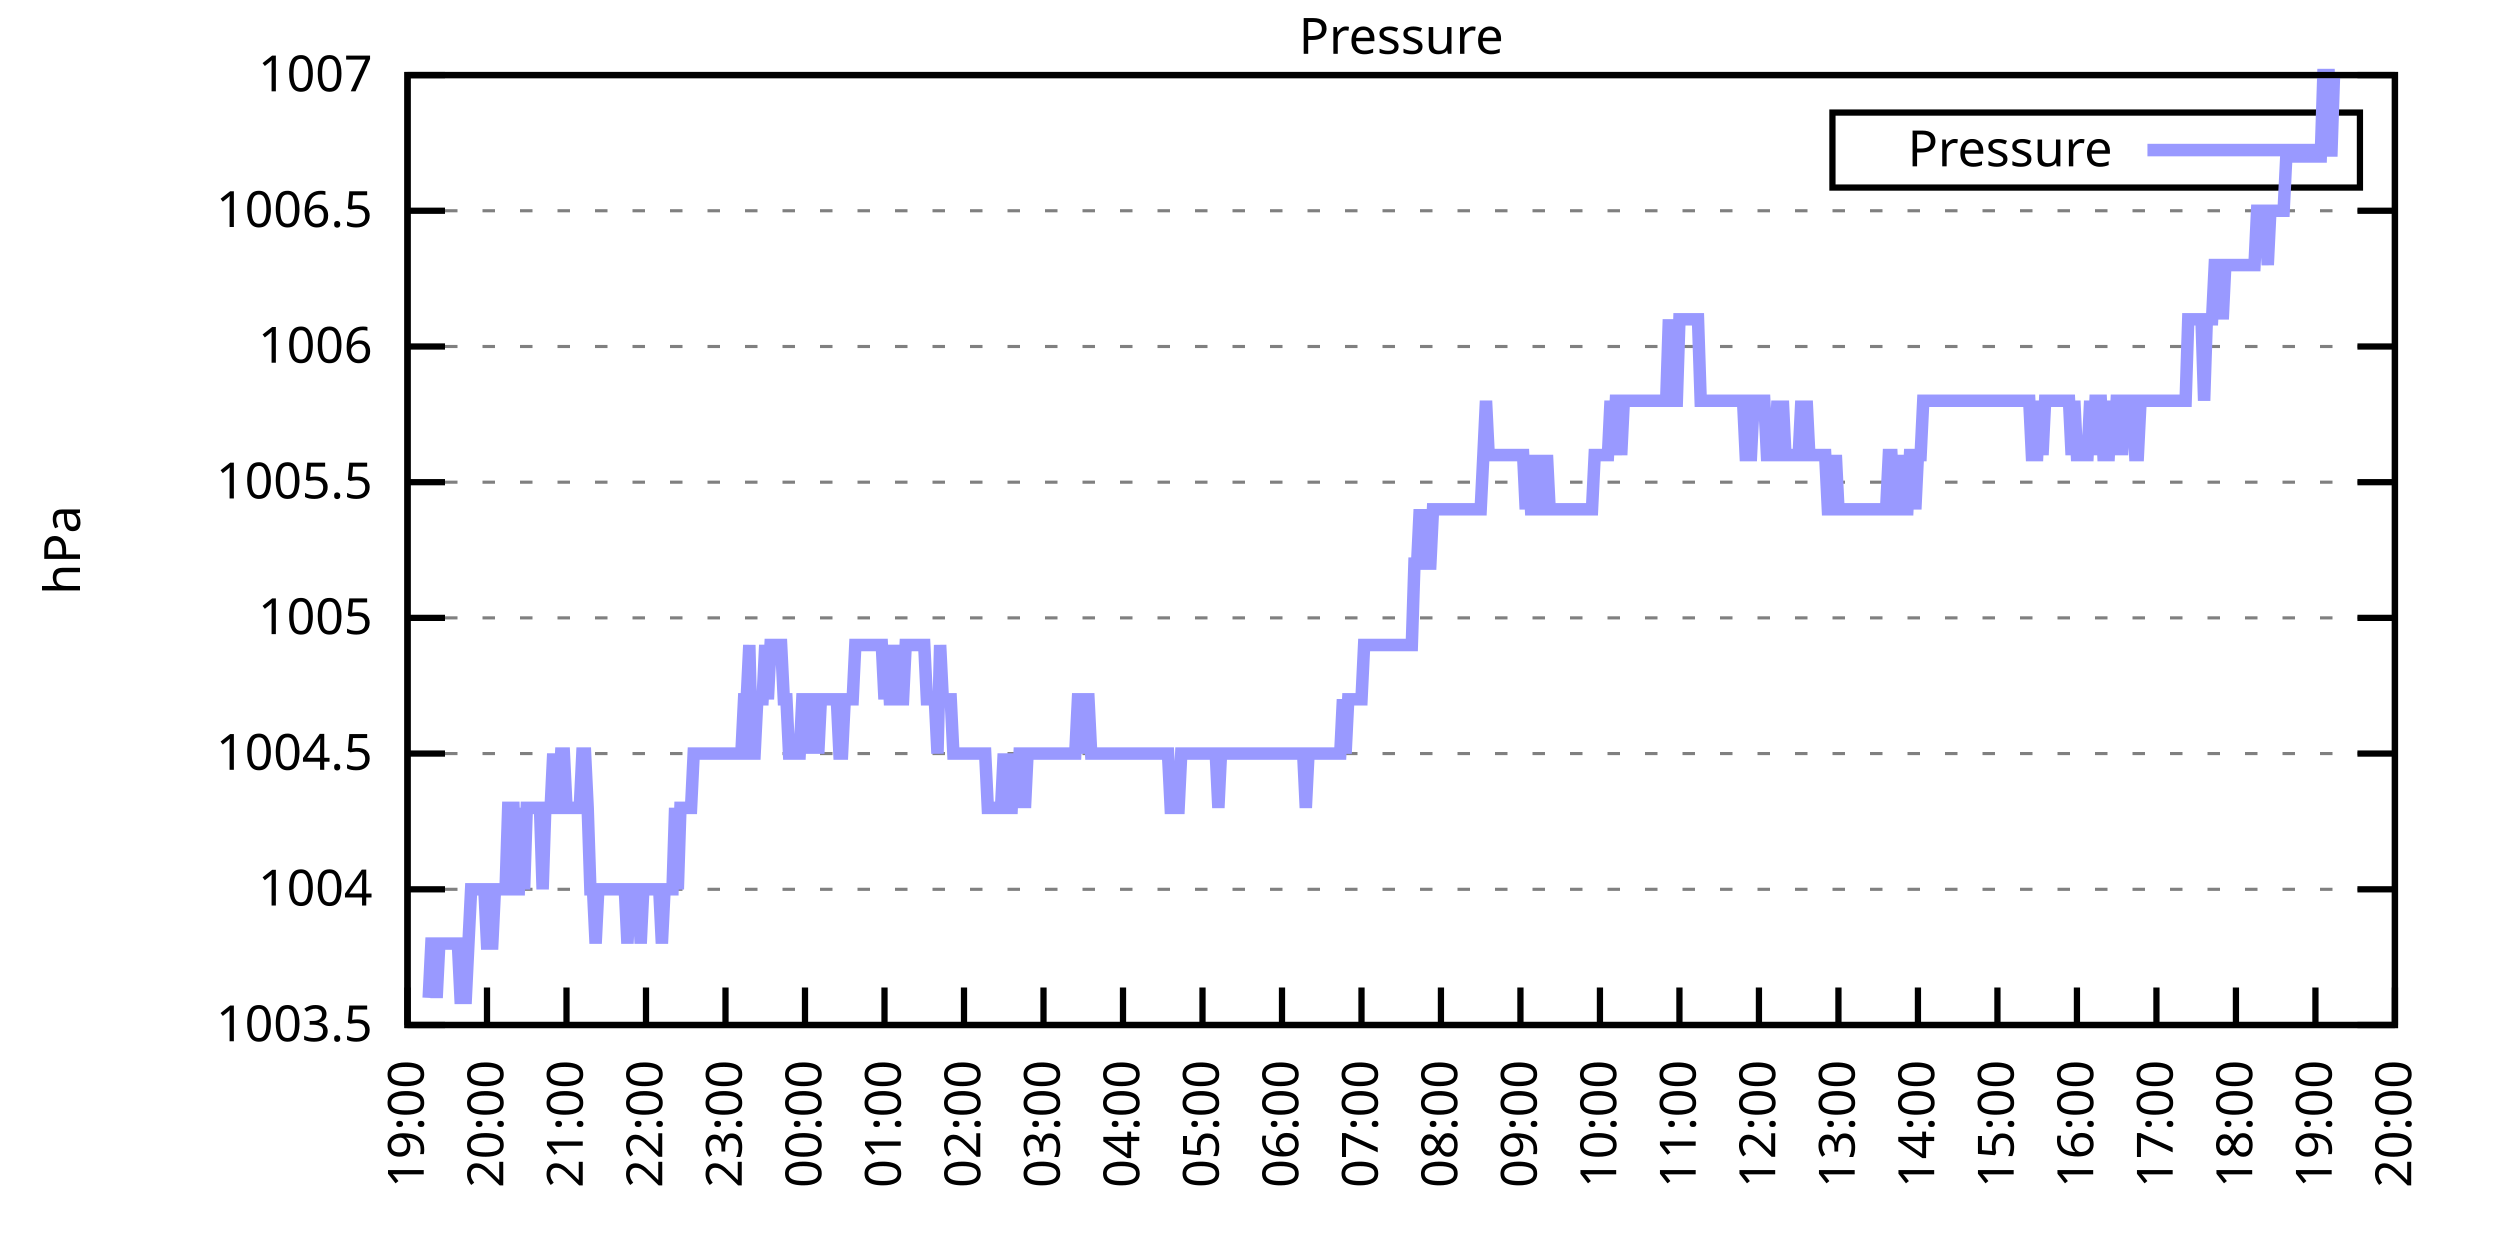
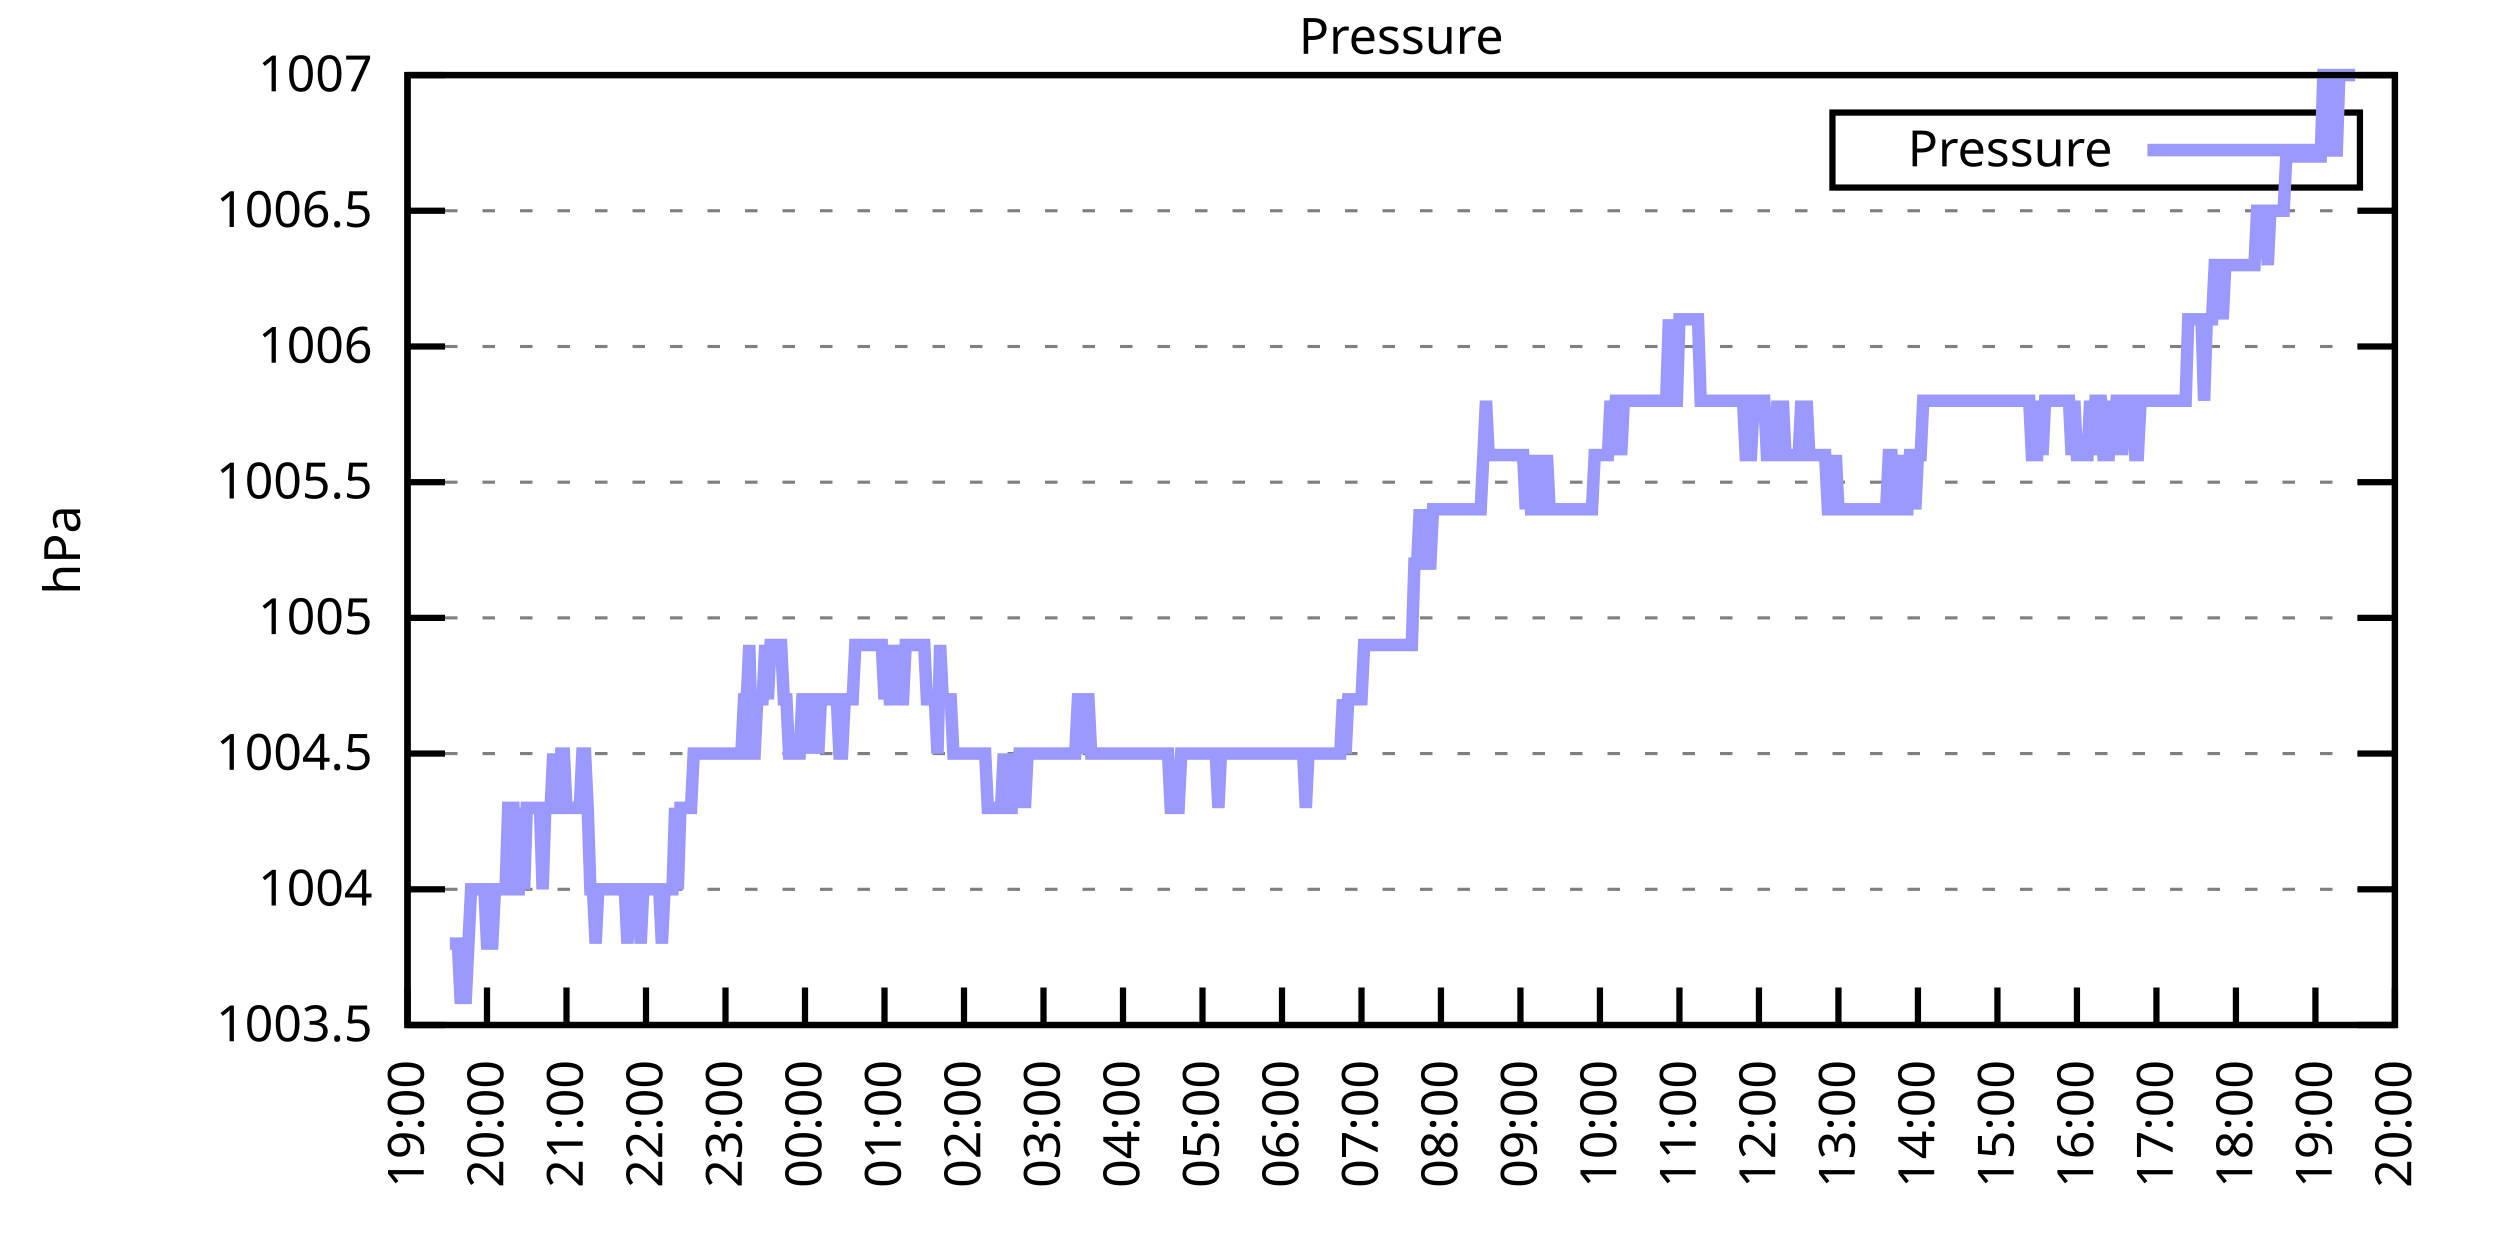
<svg xmlns="http://www.w3.org/2000/svg" xmlns:xlink="http://www.w3.org/1999/xlink" width="400" height="200" viewBox="0 0 400 200">
  <g id="gnuplot_canvas">
    <rect x="0" y="0" width="400" height="200" fill="none" />
    <defs>
      <circle id="gpDot" r="0.5" stroke-width="0.5" stroke="currentColor" />
      <path id="gpPt0" stroke-width="0.333" stroke="currentColor" d="M-1,0 h2 M0,-1 v2" />
      <path id="gpPt1" stroke-width="0.333" stroke="currentColor" d="M-1,-1 L1,1 M1,-1 L-1,1" />
      <path id="gpPt2" stroke-width="0.333" stroke="currentColor" d="M-1,0 L1,0 M0,-1 L0,1 M-1,-1 L1,1 M-1,1 L1,-1" />
      <rect id="gpPt3" stroke-width="0.333" stroke="currentColor" x="-1" y="-1" width="2" height="2" />
      <rect id="gpPt4" stroke-width="0.333" stroke="currentColor" fill="currentColor" x="-1" y="-1" width="2" height="2" />
      <circle id="gpPt5" stroke-width="0.333" stroke="currentColor" cx="0" cy="0" r="1" />
      <use xlink:href="#gpPt5" id="gpPt6" fill="currentColor" stroke="none" />
      <path id="gpPt7" stroke-width="0.333" stroke="currentColor" d="M0,-1.33 L-1.33,0.67 L1.33,0.67 z" />
      <use xlink:href="#gpPt7" id="gpPt8" fill="currentColor" stroke="none" />
      <use xlink:href="#gpPt7" id="gpPt9" stroke="currentColor" transform="rotate(180)" />
      <use xlink:href="#gpPt9" id="gpPt10" fill="currentColor" stroke="none" />
      <use xlink:href="#gpPt3" id="gpPt11" stroke="currentColor" transform="rotate(45)" />
      <use xlink:href="#gpPt11" id="gpPt12" fill="currentColor" stroke="none" />
      <path id="gpPt13" stroke-width="0.333" stroke="currentColor" d="M0,1.330 L1.265,0.411 L0.782,-1.067 L-0.782,-1.076 L-1.265,0.411 z" />
      <use xlink:href="#gpPt13" id="gpPt14" fill="currentColor" stroke="none" />
      <filter id="textbox" filterUnits="objectBoundingBox" x="0" y="0" height="1" width="1">
        <feFlood flood-color="white" flood-opacity="1" result="bgnd" />
        <feComposite in="SourceGraphic" in2="bgnd" operator="atop" />
      </filter>
      <filter id="greybox" filterUnits="objectBoundingBox" x="0" y="0" height="1" width="1">
        <feFlood flood-color="lightgrey" flood-opacity="1" result="grey" />
        <feComposite in="SourceGraphic" in2="grey" operator="atop" />
      </filter>
    </defs>
    <g fill="none" color="white" stroke="currentColor" stroke-width="1.00" stroke-linecap="butt" stroke-linejoin="miter">
</g>
    <g fill="none" color="black" stroke="currentColor" stroke-width="1.00" stroke-linecap="butt" stroke-linejoin="miter">
      <g stroke="none" shape-rendering="crispEdges">
        <polygon fill="rgb(255, 255, 255)" points="65.20,164.00 383.18,164.00 383.18,12.02 65.20,12.02 " />
      </g>
    </g>
    <g fill="none" color="black" stroke="currentColor" stroke-width="1.00" stroke-linecap="butt" stroke-linejoin="miter">
</g>
    <g fill="none" color="black" stroke="black" stroke-width="0.50" stroke-linecap="butt" stroke-linejoin="miter">
</g>
    <g fill="none" color="gray" stroke="currentColor" stroke-width="0.50" stroke-linecap="butt" stroke-linejoin="miter">
      <path stroke="gray" stroke-dasharray="2,4" class="gridline" d="M65.20,164.00 L383.19,164.00  " />
    </g>
    <g fill="none" color="gray" stroke="gray" stroke-width="1.00" stroke-linecap="butt" stroke-linejoin="miter">
</g>
    <g fill="none" color="black" stroke="currentColor" stroke-width="1.00" stroke-linecap="butt" stroke-linejoin="miter">
      <path stroke="black" d="M65.20,164.00 L71.20,164.00 M383.19,164.00 L377.19,164.00  " />
      <g transform="translate(59.60,166.60)" stroke="none" fill="black" font-family="Sans" font-size="8.00" text-anchor="end">
        <text>
          <tspan font-family="Sans"> 1003.5</tspan>
        </text>
      </g>
    </g>
    <g fill="none" color="black" stroke="currentColor" stroke-width="1.00" stroke-linecap="butt" stroke-linejoin="miter">
</g>
    <g fill="none" color="black" stroke="black" stroke-width="0.50" stroke-linecap="butt" stroke-linejoin="miter">
</g>
    <g fill="none" color="gray" stroke="currentColor" stroke-width="0.50" stroke-linecap="butt" stroke-linejoin="miter">
      <path stroke="gray" stroke-dasharray="2,4" class="gridline" d="M65.20,142.29 L383.19,142.29  " />
    </g>
    <g fill="none" color="gray" stroke="gray" stroke-width="1.00" stroke-linecap="butt" stroke-linejoin="miter">
</g>
    <g fill="none" color="black" stroke="currentColor" stroke-width="1.00" stroke-linecap="butt" stroke-linejoin="miter">
      <path stroke="black" d="M65.20,142.29 L71.20,142.29 M383.19,142.29 L377.19,142.29  " />
      <g transform="translate(59.60,144.89)" stroke="none" fill="black" font-family="Sans" font-size="8.00" text-anchor="end">
        <text>
          <tspan font-family="Sans"> 1004</tspan>
        </text>
      </g>
    </g>
    <g fill="none" color="black" stroke="currentColor" stroke-width="1.00" stroke-linecap="butt" stroke-linejoin="miter">
</g>
    <g fill="none" color="black" stroke="black" stroke-width="0.50" stroke-linecap="butt" stroke-linejoin="miter">
</g>
    <g fill="none" color="gray" stroke="currentColor" stroke-width="0.50" stroke-linecap="butt" stroke-linejoin="miter">
      <path stroke="gray" stroke-dasharray="2,4" class="gridline" d="M65.20,120.57 L383.19,120.57  " />
    </g>
    <g fill="none" color="gray" stroke="gray" stroke-width="1.00" stroke-linecap="butt" stroke-linejoin="miter">
</g>
    <g fill="none" color="black" stroke="currentColor" stroke-width="1.00" stroke-linecap="butt" stroke-linejoin="miter">
      <path stroke="black" d="M65.20,120.57 L71.20,120.57 M383.19,120.57 L377.19,120.57  " />
      <g transform="translate(59.60,123.17)" stroke="none" fill="black" font-family="Sans" font-size="8.00" text-anchor="end">
        <text>
          <tspan font-family="Sans"> 1004.5</tspan>
        </text>
      </g>
    </g>
    <g fill="none" color="black" stroke="currentColor" stroke-width="1.00" stroke-linecap="butt" stroke-linejoin="miter">
</g>
    <g fill="none" color="black" stroke="black" stroke-width="0.50" stroke-linecap="butt" stroke-linejoin="miter">
</g>
    <g fill="none" color="gray" stroke="currentColor" stroke-width="0.50" stroke-linecap="butt" stroke-linejoin="miter">
      <path stroke="gray" stroke-dasharray="2,4" class="gridline" d="M65.20,98.86 L383.19,98.86  " />
    </g>
    <g fill="none" color="gray" stroke="gray" stroke-width="1.00" stroke-linecap="butt" stroke-linejoin="miter">
</g>
    <g fill="none" color="black" stroke="currentColor" stroke-width="1.00" stroke-linecap="butt" stroke-linejoin="miter">
      <path stroke="black" d="M65.20,98.86 L71.20,98.86 M383.19,98.86 L377.19,98.86  " />
      <g transform="translate(59.60,101.46)" stroke="none" fill="black" font-family="Sans" font-size="8.00" text-anchor="end">
        <text>
          <tspan font-family="Sans"> 1005</tspan>
        </text>
      </g>
    </g>
    <g fill="none" color="black" stroke="currentColor" stroke-width="1.00" stroke-linecap="butt" stroke-linejoin="miter">
</g>
    <g fill="none" color="black" stroke="black" stroke-width="0.50" stroke-linecap="butt" stroke-linejoin="miter">
</g>
    <g fill="none" color="gray" stroke="currentColor" stroke-width="0.50" stroke-linecap="butt" stroke-linejoin="miter">
      <path stroke="gray" stroke-dasharray="2,4" class="gridline" d="M65.20,77.15 L383.19,77.15  " />
    </g>
    <g fill="none" color="gray" stroke="gray" stroke-width="1.00" stroke-linecap="butt" stroke-linejoin="miter">
</g>
    <g fill="none" color="black" stroke="currentColor" stroke-width="1.00" stroke-linecap="butt" stroke-linejoin="miter">
      <path stroke="black" d="M65.20,77.15 L71.20,77.15 M383.19,77.15 L377.19,77.15  " />
      <g transform="translate(59.60,79.75)" stroke="none" fill="black" font-family="Sans" font-size="8.00" text-anchor="end">
        <text>
          <tspan font-family="Sans"> 1005.5</tspan>
        </text>
      </g>
    </g>
    <g fill="none" color="black" stroke="currentColor" stroke-width="1.00" stroke-linecap="butt" stroke-linejoin="miter">
</g>
    <g fill="none" color="black" stroke="black" stroke-width="0.50" stroke-linecap="butt" stroke-linejoin="miter">
</g>
    <g fill="none" color="gray" stroke="currentColor" stroke-width="0.50" stroke-linecap="butt" stroke-linejoin="miter">
      <path stroke="gray" stroke-dasharray="2,4" class="gridline" d="M65.20,55.44 L383.19,55.44  " />
    </g>
    <g fill="none" color="gray" stroke="gray" stroke-width="1.00" stroke-linecap="butt" stroke-linejoin="miter">
</g>
    <g fill="none" color="black" stroke="currentColor" stroke-width="1.00" stroke-linecap="butt" stroke-linejoin="miter">
      <path stroke="black" d="M65.20,55.44 L71.20,55.44 M383.19,55.44 L377.19,55.44  " />
      <g transform="translate(59.60,58.04)" stroke="none" fill="black" font-family="Sans" font-size="8.00" text-anchor="end">
        <text>
          <tspan font-family="Sans"> 1006</tspan>
        </text>
      </g>
    </g>
    <g fill="none" color="black" stroke="currentColor" stroke-width="1.00" stroke-linecap="butt" stroke-linejoin="miter">
</g>
    <g fill="none" color="black" stroke="black" stroke-width="0.50" stroke-linecap="butt" stroke-linejoin="miter">
</g>
    <g fill="none" color="gray" stroke="currentColor" stroke-width="0.50" stroke-linecap="butt" stroke-linejoin="miter">
      <path stroke="gray" stroke-dasharray="2,4" class="gridline" d="M65.20,33.72 L383.19,33.72  " />
    </g>
    <g fill="none" color="gray" stroke="gray" stroke-width="1.00" stroke-linecap="butt" stroke-linejoin="miter">
</g>
    <g fill="none" color="black" stroke="currentColor" stroke-width="1.00" stroke-linecap="butt" stroke-linejoin="miter">
      <path stroke="black" d="M65.20,33.72 L71.20,33.72 M383.19,33.72 L377.19,33.72  " />
      <g transform="translate(59.60,36.32)" stroke="none" fill="black" font-family="Sans" font-size="8.00" text-anchor="end">
        <text>
          <tspan font-family="Sans"> 1006.5</tspan>
        </text>
      </g>
    </g>
    <g fill="none" color="black" stroke="currentColor" stroke-width="1.00" stroke-linecap="butt" stroke-linejoin="miter">
</g>
    <g fill="none" color="black" stroke="black" stroke-width="0.50" stroke-linecap="butt" stroke-linejoin="miter">
</g>
    <g fill="none" color="gray" stroke="currentColor" stroke-width="0.50" stroke-linecap="butt" stroke-linejoin="miter">
      <path stroke="gray" stroke-dasharray="2,4" class="gridline" d="M65.20,12.01 L383.19,12.01  " />
    </g>
    <g fill="none" color="gray" stroke="gray" stroke-width="1.00" stroke-linecap="butt" stroke-linejoin="miter">
</g>
    <g fill="none" color="black" stroke="currentColor" stroke-width="1.00" stroke-linecap="butt" stroke-linejoin="miter">
      <path stroke="black" d="M65.20,12.01 L71.20,12.01 M383.19,12.01 L377.19,12.01  " />
      <g transform="translate(59.60,14.61)" stroke="none" fill="black" font-family="Sans" font-size="8.00" text-anchor="end">
        <text>
          <tspan font-family="Sans"> 1007</tspan>
        </text>
      </g>
    </g>
    <g fill="none" color="black" stroke="currentColor" stroke-width="1.00" stroke-linecap="butt" stroke-linejoin="miter">
      <path stroke="black" d="M65.20,164.00 L65.20,158.00  " />
      <g transform="translate(67.80,169.60) rotate(270.00)" stroke="none" fill="black" font-family="Sans" font-size="8.00" text-anchor="end">
        <text>
          <tspan font-family="Sans">19:00</tspan>
        </text>
      </g>
    </g>
    <g fill="none" color="black" stroke="currentColor" stroke-width="1.00" stroke-linecap="butt" stroke-linejoin="miter">
      <path stroke="black" d="M77.92,164.00 L77.92,158.00  " />
      <g transform="translate(80.52,169.60) rotate(270.00)" stroke="none" fill="black" font-family="Sans" font-size="8.00" text-anchor="end">
        <text>
          <tspan font-family="Sans">20:00</tspan>
        </text>
      </g>
    </g>
    <g fill="none" color="black" stroke="currentColor" stroke-width="1.00" stroke-linecap="butt" stroke-linejoin="miter">
      <path stroke="black" d="M90.64,164.00 L90.64,158.00  " />
      <g transform="translate(93.24,169.60) rotate(270.00)" stroke="none" fill="black" font-family="Sans" font-size="8.00" text-anchor="end">
        <text>
          <tspan font-family="Sans">21:00</tspan>
        </text>
      </g>
    </g>
    <g fill="none" color="black" stroke="currentColor" stroke-width="1.00" stroke-linecap="butt" stroke-linejoin="miter">
      <path stroke="black" d="M103.36,164.00 L103.36,158.00  " />
      <g transform="translate(105.96,169.60) rotate(270.00)" stroke="none" fill="black" font-family="Sans" font-size="8.00" text-anchor="end">
        <text>
          <tspan font-family="Sans">22:00</tspan>
        </text>
      </g>
    </g>
    <g fill="none" color="black" stroke="currentColor" stroke-width="1.00" stroke-linecap="butt" stroke-linejoin="miter">
      <path stroke="black" d="M116.08,164.00 L116.08,158.00  " />
      <g transform="translate(118.68,169.60) rotate(270.00)" stroke="none" fill="black" font-family="Sans" font-size="8.00" text-anchor="end">
        <text>
          <tspan font-family="Sans">23:00</tspan>
        </text>
      </g>
    </g>
    <g fill="none" color="black" stroke="currentColor" stroke-width="1.00" stroke-linecap="butt" stroke-linejoin="miter">
      <path stroke="black" d="M128.80,164.00 L128.80,158.00  " />
      <g transform="translate(131.40,169.60) rotate(270.00)" stroke="none" fill="black" font-family="Sans" font-size="8.00" text-anchor="end">
        <text>
          <tspan font-family="Sans">00:00</tspan>
        </text>
      </g>
    </g>
    <g fill="none" color="black" stroke="currentColor" stroke-width="1.00" stroke-linecap="butt" stroke-linejoin="miter">
      <path stroke="black" d="M141.52,164.00 L141.52,158.00  " />
      <g transform="translate(144.12,169.60) rotate(270.00)" stroke="none" fill="black" font-family="Sans" font-size="8.00" text-anchor="end">
        <text>
          <tspan font-family="Sans">01:00</tspan>
        </text>
      </g>
    </g>
    <g fill="none" color="black" stroke="currentColor" stroke-width="1.00" stroke-linecap="butt" stroke-linejoin="miter">
      <path stroke="black" d="M154.24,164.00 L154.24,158.00  " />
      <g transform="translate(156.84,169.60) rotate(270.00)" stroke="none" fill="black" font-family="Sans" font-size="8.00" text-anchor="end">
        <text>
          <tspan font-family="Sans">02:00</tspan>
        </text>
      </g>
    </g>
    <g fill="none" color="black" stroke="currentColor" stroke-width="1.00" stroke-linecap="butt" stroke-linejoin="miter">
      <path stroke="black" d="M166.96,164.00 L166.96,158.00  " />
      <g transform="translate(169.56,169.60) rotate(270.00)" stroke="none" fill="black" font-family="Sans" font-size="8.00" text-anchor="end">
        <text>
          <tspan font-family="Sans">03:00</tspan>
        </text>
      </g>
    </g>
    <g fill="none" color="black" stroke="currentColor" stroke-width="1.00" stroke-linecap="butt" stroke-linejoin="miter">
      <path stroke="black" d="M179.68,164.00 L179.68,158.00  " />
      <g transform="translate(182.28,169.60) rotate(270.00)" stroke="none" fill="black" font-family="Sans" font-size="8.00" text-anchor="end">
        <text>
          <tspan font-family="Sans">04:00</tspan>
        </text>
      </g>
    </g>
    <g fill="none" color="black" stroke="currentColor" stroke-width="1.00" stroke-linecap="butt" stroke-linejoin="miter">
      <path stroke="black" d="M192.40,164.00 L192.40,158.00  " />
      <g transform="translate(195.00,169.60) rotate(270.00)" stroke="none" fill="black" font-family="Sans" font-size="8.00" text-anchor="end">
        <text>
          <tspan font-family="Sans">05:00</tspan>
        </text>
      </g>
    </g>
    <g fill="none" color="black" stroke="currentColor" stroke-width="1.00" stroke-linecap="butt" stroke-linejoin="miter">
      <path stroke="black" d="M205.12,164.00 L205.12,158.00  " />
      <g transform="translate(207.72,169.60) rotate(270.00)" stroke="none" fill="black" font-family="Sans" font-size="8.00" text-anchor="end">
        <text>
          <tspan font-family="Sans">06:00</tspan>
        </text>
      </g>
    </g>
    <g fill="none" color="black" stroke="currentColor" stroke-width="1.00" stroke-linecap="butt" stroke-linejoin="miter">
      <path stroke="black" d="M217.84,164.00 L217.84,158.00  " />
      <g transform="translate(220.44,169.60) rotate(270.00)" stroke="none" fill="black" font-family="Sans" font-size="8.00" text-anchor="end">
        <text>
          <tspan font-family="Sans">07:00</tspan>
        </text>
      </g>
    </g>
    <g fill="none" color="black" stroke="currentColor" stroke-width="1.00" stroke-linecap="butt" stroke-linejoin="miter">
      <path stroke="black" d="M230.55,164.00 L230.55,158.00  " />
      <g transform="translate(233.15,169.60) rotate(270.00)" stroke="none" fill="black" font-family="Sans" font-size="8.00" text-anchor="end">
        <text>
          <tspan font-family="Sans">08:00</tspan>
        </text>
      </g>
    </g>
    <g fill="none" color="black" stroke="currentColor" stroke-width="1.00" stroke-linecap="butt" stroke-linejoin="miter">
      <path stroke="black" d="M243.27,164.00 L243.27,158.00  " />
      <g transform="translate(245.87,169.60) rotate(270.00)" stroke="none" fill="black" font-family="Sans" font-size="8.00" text-anchor="end">
        <text>
          <tspan font-family="Sans">09:00</tspan>
        </text>
      </g>
    </g>
    <g fill="none" color="black" stroke="currentColor" stroke-width="1.00" stroke-linecap="butt" stroke-linejoin="miter">
      <path stroke="black" d="M255.99,164.00 L255.99,158.00  " />
      <g transform="translate(258.59,169.60) rotate(270.00)" stroke="none" fill="black" font-family="Sans" font-size="8.00" text-anchor="end">
        <text>
          <tspan font-family="Sans">10:00</tspan>
        </text>
      </g>
    </g>
    <g fill="none" color="black" stroke="currentColor" stroke-width="1.00" stroke-linecap="butt" stroke-linejoin="miter">
      <path stroke="black" d="M268.71,164.00 L268.71,158.00  " />
      <g transform="translate(271.31,169.60) rotate(270.00)" stroke="none" fill="black" font-family="Sans" font-size="8.00" text-anchor="end">
        <text>
          <tspan font-family="Sans">11:00</tspan>
        </text>
      </g>
    </g>
    <g fill="none" color="black" stroke="currentColor" stroke-width="1.00" stroke-linecap="butt" stroke-linejoin="miter">
      <path stroke="black" d="M281.43,164.00 L281.43,158.00  " />
      <g transform="translate(284.03,169.60) rotate(270.00)" stroke="none" fill="black" font-family="Sans" font-size="8.00" text-anchor="end">
        <text>
          <tspan font-family="Sans">12:00</tspan>
        </text>
      </g>
    </g>
    <g fill="none" color="black" stroke="currentColor" stroke-width="1.00" stroke-linecap="butt" stroke-linejoin="miter">
      <path stroke="black" d="M294.15,164.00 L294.15,158.00  " />
      <g transform="translate(296.75,169.60) rotate(270.00)" stroke="none" fill="black" font-family="Sans" font-size="8.00" text-anchor="end">
        <text>
          <tspan font-family="Sans">13:00</tspan>
        </text>
      </g>
    </g>
    <g fill="none" color="black" stroke="currentColor" stroke-width="1.00" stroke-linecap="butt" stroke-linejoin="miter">
      <path stroke="black" d="M306.87,164.00 L306.87,158.00  " />
      <g transform="translate(309.47,169.60) rotate(270.00)" stroke="none" fill="black" font-family="Sans" font-size="8.00" text-anchor="end">
        <text>
          <tspan font-family="Sans">14:00</tspan>
        </text>
      </g>
    </g>
    <g fill="none" color="black" stroke="currentColor" stroke-width="1.00" stroke-linecap="butt" stroke-linejoin="miter">
      <path stroke="black" d="M319.59,164.00 L319.59,158.00  " />
      <g transform="translate(322.19,169.60) rotate(270.00)" stroke="none" fill="black" font-family="Sans" font-size="8.00" text-anchor="end">
        <text>
          <tspan font-family="Sans">15:00</tspan>
        </text>
      </g>
    </g>
    <g fill="none" color="black" stroke="currentColor" stroke-width="1.00" stroke-linecap="butt" stroke-linejoin="miter">
      <path stroke="black" d="M332.31,164.00 L332.31,158.00  " />
      <g transform="translate(334.91,169.60) rotate(270.00)" stroke="none" fill="black" font-family="Sans" font-size="8.00" text-anchor="end">
        <text>
          <tspan font-family="Sans">16:00</tspan>
        </text>
      </g>
    </g>
    <g fill="none" color="black" stroke="currentColor" stroke-width="1.00" stroke-linecap="butt" stroke-linejoin="miter">
      <path stroke="black" d="M345.03,164.00 L345.03,158.00  " />
      <g transform="translate(347.63,169.60) rotate(270.00)" stroke="none" fill="black" font-family="Sans" font-size="8.00" text-anchor="end">
        <text>
          <tspan font-family="Sans">17:00</tspan>
        </text>
      </g>
    </g>
    <g fill="none" color="black" stroke="currentColor" stroke-width="1.00" stroke-linecap="butt" stroke-linejoin="miter">
      <path stroke="black" d="M357.75,164.00 L357.75,158.00  " />
      <g transform="translate(360.35,169.60) rotate(270.00)" stroke="none" fill="black" font-family="Sans" font-size="8.00" text-anchor="end">
        <text>
          <tspan font-family="Sans">18:00</tspan>
        </text>
      </g>
    </g>
    <g fill="none" color="black" stroke="currentColor" stroke-width="1.00" stroke-linecap="butt" stroke-linejoin="miter">
      <path stroke="black" d="M370.47,164.00 L370.47,158.00  " />
      <g transform="translate(373.07,169.60) rotate(270.00)" stroke="none" fill="black" font-family="Sans" font-size="8.00" text-anchor="end">
        <text>
          <tspan font-family="Sans">19:00</tspan>
        </text>
      </g>
    </g>
    <g fill="none" color="black" stroke="currentColor" stroke-width="1.00" stroke-linecap="butt" stroke-linejoin="miter">
      <path stroke="black" d="M383.19,164.00 L383.19,158.00  " />
      <g transform="translate(385.79,169.60) rotate(270.00)" stroke="none" fill="black" font-family="Sans" font-size="8.00" text-anchor="end">
        <text>
          <tspan font-family="Sans">20:00</tspan>
        </text>
      </g>
    </g>
    <g fill="none" color="black" stroke="currentColor" stroke-width="1.00" stroke-linecap="butt" stroke-linejoin="miter">
</g>
    <g fill="none" color="black" stroke="currentColor" stroke-width="1.00" stroke-linecap="butt" stroke-linejoin="miter">
      <path stroke="black" d="M65.20,12.01 L65.20,164.00 L383.19,164.00 L383.19,12.01 L65.20,12.01 Z  " />
    </g>
    <g fill="none" color="black" stroke="currentColor" stroke-width="1.00" stroke-linecap="butt" stroke-linejoin="miter">
</g>
    <g fill="none" color="black" stroke="currentColor" stroke-width="1.00" stroke-linecap="butt" stroke-linejoin="miter">
      <path stroke="black" d="M293.19,30.01 L293.19,18.01 L377.59,18.01 L377.59,30.01 L293.19,30.01 Z  " />
    </g>
    <g id="Pressure_plot_1">
      <g fill="none" color="white" stroke="black" stroke-width="2.00" stroke-linecap="butt" stroke-linejoin="miter">
</g>
      <g fill="none" color="black" stroke="currentColor" stroke-width="2.00" stroke-linecap="butt" stroke-linejoin="miter">
        <g transform="translate(337.99,26.61)" stroke="none" fill="black" font-family="Sans" font-size="8.00" text-anchor="end">
          <text>
            <tspan font-family="Sans">Pressure</tspan>
          </text>
        </g>
      </g>
      <g fill="none" color="black" stroke="currentColor" stroke-width="2.00" stroke-linecap="butt" stroke-linejoin="miter">
-         <path stroke="rgb(153, 153, 255)" d="M343.59,24.01 L371.99,24.01 M68.59,159.66 L69.02,150.97 L69.44,150.97 L69.86,159.66 L70.29,150.97 L70.71,150.97   L71.14,150.97 L71.56,150.97 L71.98,150.97 L72.41,150.97 L72.83,150.97 L73.26,150.97 L73.68,159.66 L74.10,159.66   L74.53,159.66 L74.95,150.97 L75.38,142.29 L75.80,142.29 L76.22,142.29 L76.65,142.29 L77.07,142.29 L77.50,142.29   L77.92,150.97 L78.34,150.97 L78.77,150.97 L79.19,142.29 L79.62,142.29 L80.04,142.29 L80.46,142.29 L80.89,142.29   L81.31,129.26 L81.74,129.26 L82.16,129.26 L82.58,142.29 L83.01,142.29 L83.43,129.26 L83.86,142.29 L84.28,129.26   L84.70,129.26 L85.13,129.26 L85.55,129.26 L85.98,129.26 L86.40,129.26 L86.82,142.29 L87.25,129.26 L87.67,129.26   L88.10,129.26 L88.52,120.57 L88.94,129.26 L89.37,129.26 L89.79,120.57 L90.22,120.57 L90.64,129.26 L91.06,129.26   L91.49,129.26 L91.91,129.26 L92.34,129.26 L92.76,129.26 L93.18,120.57 L93.61,120.57 L94.03,129.26 L94.46,142.29   L94.88,142.29 L95.30,150.97 L95.73,142.29 L96.15,142.29 L96.58,142.29 L97.00,142.29 L97.42,142.29 L97.85,142.29   L98.27,142.29 L98.69,142.29 L99.12,142.29 L99.54,142.29 L99.97,142.29 L100.39,150.97 L100.81,142.29 L101.24,142.29   L101.66,142.29 L102.09,142.29 L102.51,150.97 L102.93,142.29 L103.36,142.29 L103.78,142.29 L104.21,142.29 L104.63,142.29   L105.05,142.29 L105.48,142.29 L105.90,150.97 L106.33,142.29 L106.75,142.29 L107.17,142.29 L107.60,142.29 L108.02,129.26   L108.45,142.29 L108.87,129.26 L109.29,129.26 L109.72,129.26 L110.14,129.26 L110.57,129.26 L110.99,120.57 L111.41,120.57   L111.84,120.57 L112.26,120.57 L112.69,120.57 L113.11,120.57 L113.53,120.57 L113.96,120.57 L114.38,120.57 L114.81,120.57   L115.23,120.57 L115.65,120.57 L116.08,120.57 L116.50,120.57 L116.93,120.57 L117.35,120.57 L117.77,120.57 L118.20,120.57   L118.62,120.57 L119.05,111.89 L119.47,111.89 L119.89,103.20 L120.32,120.57 L120.74,120.57 L121.17,111.89 L121.59,111.89   L122.01,111.89 L122.44,103.20 L122.86,111.89 L123.29,103.20 L123.71,103.20 L124.13,103.20 L124.56,103.20 L124.98,103.20   L125.41,111.89 L125.83,111.89 L126.25,120.57 L126.68,120.57 L127.10,120.57 L127.53,120.57 L127.95,120.57 L128.37,111.89   L128.80,111.89 L129.22,111.89 L129.65,120.57 L130.07,111.89 L130.49,111.89 L130.92,120.57 L131.34,111.89 L131.77,111.89   L132.19,111.89 L132.61,111.89 L133.04,111.89 L133.46,111.89 L133.89,111.89 L134.31,120.57 L134.73,120.57 L135.16,111.89   L135.58,111.89 L136.01,111.89 L136.43,111.89 L136.85,103.20 L137.28,103.20 L137.70,103.20 L138.13,103.20 L138.55,103.20   L138.97,103.20 L139.40,103.20 L139.82,103.20 L140.25,103.20 L140.67,103.20 L141.09,103.20 L141.52,111.89 L141.94,103.20   L142.37,111.89 L142.79,111.89 L143.21,111.89 L143.64,103.20 L144.06,111.89 L144.49,111.89 L144.91,103.20 L145.33,103.20   L145.76,103.20 L146.18,103.20 L146.61,103.20 L147.03,103.20 L147.45,103.20 L147.88,103.20 L148.30,111.89 L148.73,111.89   L149.15,111.89 L149.57,111.89 L150.00,120.57 L150.42,103.20 L150.85,111.89 L151.27,111.89 L151.69,111.89 L152.12,111.89   L152.54,120.57 L152.97,120.57 L153.39,120.57 L153.81,120.57 L154.24,120.57 L154.66,120.57 L155.09,120.57 L155.51,120.57   L155.93,120.57 L156.36,120.57 L156.78,120.57 L157.21,120.57 L157.63,120.57 L158.05,129.26 L158.48,129.26 L158.90,129.26   L159.33,129.26 L159.75,129.26 L160.17,129.26 L160.60,120.57 L161.02,129.26 L161.44,129.26 L161.87,129.26 L162.29,120.57   L162.72,129.26 L163.14,120.57 L163.56,120.57 L163.99,129.26 L164.41,120.57 L164.84,120.57 L165.26,120.57 L165.68,120.57   L166.11,120.57 L166.53,120.57 L166.96,120.57 L167.38,120.57 L167.80,120.57 L168.23,120.57 L168.65,120.57 L169.08,120.57   L169.50,120.57 L169.92,120.57 L170.35,120.57 L170.77,120.57 L171.20,120.57 L171.62,120.57 L172.04,120.57 L172.47,111.89   L172.89,111.89 L173.32,120.57 L173.74,111.89 L174.16,111.89 L174.59,120.57 L175.01,120.57 L175.44,120.57 L175.86,120.57   L176.28,120.57 L176.71,120.57 L177.13,120.57 L177.56,120.57 L177.98,120.57 L178.40,120.57 L178.83,120.57 L179.25,120.57   L179.68,120.57 L180.10,120.57 L180.52,120.57 L180.95,120.57 L181.37,120.57 L181.80,120.57 L182.22,120.57 L182.64,120.57   L183.07,120.57 L183.49,120.57 L183.92,120.57 L184.34,120.57 L184.76,120.57 L185.19,120.57 L185.61,120.57 L186.04,120.57   L186.46,120.57 L186.88,120.57 L187.31,129.26 L187.73,129.26 L188.16,129.26 L188.58,129.26 L189.00,120.57 L189.43,120.57   L189.85,120.57 L190.28,120.57 L190.70,120.57 L191.12,120.57 L191.55,120.57 L191.97,120.57 L192.40,120.57 L192.82,120.57   L193.24,120.57 L193.67,120.57 L194.09,120.57 L194.52,120.57 L194.94,129.26 L195.36,120.57 L195.79,120.57 L196.21,120.57   L196.64,120.57 L197.06,120.57 L197.48,120.57 L197.91,120.57 L198.33,120.57 L198.76,120.57 L199.18,120.57 L199.60,120.57   L200.03,120.57 L200.45,120.57 L200.88,120.57 L201.30,120.57 L201.72,120.57 L202.15,120.57 L202.57,120.57 L203.00,120.57   L203.42,120.57 L203.84,120.57 L204.27,120.57 L204.69,120.57 L205.12,120.57 L205.54,120.57 L205.96,120.57 L206.39,120.57   L206.81,120.57 L207.24,120.57 L207.66,120.57 L208.08,120.57 L208.51,120.57 L208.93,129.26 L209.36,120.57 L209.78,120.57   L210.20,120.57 L210.63,120.57 L211.05,120.57 L211.48,120.57 L211.90,120.57 L212.32,120.57 L212.75,120.57 L213.17,120.57   L213.60,120.57 L214.02,120.57 L214.44,120.57 L214.87,111.89 L215.29,120.57 L215.72,111.89 L216.14,111.89 L216.56,111.89   L216.99,111.89 L217.41,111.89 L217.84,111.89 L218.26,103.20 L218.68,103.20 L219.11,103.20 L219.53,103.20 L219.96,103.20   L220.38,103.20 L220.80,103.20 L221.23,103.20 L221.65,103.20 L222.08,103.20 L222.50,103.20 L222.92,103.20 L223.35,103.20   L223.77,103.20 L224.20,103.20 L224.62,103.20 L225.04,103.20 L225.47,103.20 L225.89,103.20 L226.31,90.18 L226.74,90.18   L227.16,81.49 L227.59,90.18 L228.01,81.49 L228.43,90.18 L228.86,90.18 L229.28,81.49 L229.71,81.49 L230.13,81.49   L230.55,81.49 L230.98,81.49 L231.40,81.49 L231.83,81.49 L232.25,81.49 L232.67,81.49 L233.10,81.49 L233.52,81.49   L233.95,81.49 L234.37,81.49 L234.79,81.49 L235.22,81.49 L235.64,81.49 L236.07,81.49 L236.49,81.49 L236.91,81.49   L237.34,72.81 L237.76,64.12 L238.19,72.81 L238.61,72.81 L239.03,72.81 L239.46,72.81 L239.88,72.81 L240.31,72.81   L240.73,72.81 L241.15,72.81 L241.58,72.81 L242.00,72.81 L242.43,72.81 L242.85,72.81 L243.27,72.81 L243.70,72.81   L244.12,81.49 L244.55,72.81 L244.97,81.49 L245.39,81.49 L245.82,81.49 L246.24,72.81 L246.67,81.49 L247.09,81.49   L247.51,72.81 L247.94,81.49 L248.36,81.49 L248.79,81.49 L249.21,81.49 L249.63,81.49 L250.06,81.49 L250.48,81.49   L250.91,81.49 L251.33,81.49 L251.75,81.49 L252.18,81.49 L252.60,81.49 L253.03,81.49 L253.45,81.49 L253.87,81.49   L254.30,81.49 L254.72,81.49 L255.15,72.81 L255.57,72.81 L255.99,72.81 L256.42,72.81 L256.84,72.81 L257.27,72.81   L257.69,64.12 L258.11,72.81 L258.54,64.12 L258.96,64.12 L259.39,72.81 L259.81,64.12 L260.23,64.12 L260.66,64.12   L261.08,64.12 L261.51,64.12 L261.93,64.12 L262.35,64.12 L262.78,64.12 L263.20,64.12 L263.63,64.12 L264.05,64.12   L264.47,64.12 L264.90,64.12 L265.32,64.12 L265.75,64.12 L266.17,64.12 L266.59,64.12 L267.02,51.09 L267.44,64.12   L267.87,64.12 L268.29,64.12 L268.71,51.09 L269.14,51.09 L269.56,51.09 L269.99,51.09 L270.41,51.09 L270.83,51.09   L271.26,51.09 L271.68,51.09 L272.11,64.12 L272.53,64.12 L272.95,64.12 L273.38,64.12 L273.80,64.12 L274.23,64.12   L274.65,64.12 L275.07,64.12 L275.50,64.12 L275.92,64.12 L276.35,64.12 L276.77,64.12 L277.19,64.12 L277.62,64.12   L278.04,64.12 L278.47,64.12 L278.89,64.12 L279.31,72.81 L279.74,72.81 L280.16,72.81 L280.59,64.12 L281.01,64.12   L281.43,64.12 L281.86,64.12 L282.28,64.12 L282.71,72.81 L283.13,72.81 L283.55,72.81 L283.98,72.81 L284.40,64.12   L284.83,72.81 L285.25,64.12 L285.67,72.81 L286.10,72.81 L286.52,72.81 L286.95,72.81 L287.37,72.81 L287.79,72.81   L288.22,64.12 L288.64,72.81 L289.06,64.12 L289.49,72.81 L289.91,72.81 L290.34,72.81 L290.76,72.81 L291.18,72.81   L291.61,72.81 L292.03,72.81 L292.46,81.49 L292.88,81.49 L293.30,81.49 L293.73,72.81 L294.15,81.49 L294.58,81.49   L295.00,81.49 L295.42,81.49 L295.85,81.49 L296.27,81.49 L296.70,81.49 L297.12,81.49 L297.54,81.49 L297.97,81.49   L298.39,81.49 L298.82,81.49 L299.24,81.49 L299.66,81.49 L300.09,81.49 L300.51,81.49 L300.94,81.49 L301.36,81.49   L301.78,81.49 L302.21,72.81 L302.63,72.81 L303.06,81.49 L303.48,81.49 L303.90,72.81 L304.33,81.49 L304.75,81.49   L305.18,81.49 L305.60,72.81 L306.02,72.81 L306.45,81.49 L306.87,72.81 L307.30,72.81 L307.72,64.12 L308.14,64.12   L308.57,64.12 L308.99,64.12 L309.42,64.12 L309.84,64.12 L310.26,64.12 L310.69,64.12 L311.11,64.12 L311.54,64.12   L311.96,64.12 L312.38,64.12 L312.81,64.12 L313.23,64.12 L313.66,64.12 L314.08,64.12 L314.50,64.12 L314.93,64.12   L315.35,64.12 L315.78,64.12 L316.20,64.12 L316.62,64.12 L317.05,64.12 L317.47,64.12 L317.90,64.12 L318.32,64.12   L318.74,64.12 L319.17,64.12 L319.59,64.12 L320.02,64.12 L320.44,64.12 L320.86,64.12 L321.29,64.12 L321.71,64.12   L322.14,64.12 L322.56,64.12 L322.98,64.12 L323.41,64.12 L323.83,64.12 L324.26,64.12 L324.68,64.12 L325.10,72.81   L325.53,72.81 L325.95,72.81 L326.38,64.12 L326.80,72.81 L327.22,64.12 L327.65,64.12 L328.07,64.12 L328.50,64.12   L328.92,64.12 L329.34,64.12 L329.77,64.12 L330.19,64.12 L330.62,64.12 L331.04,64.12 L331.46,72.81 L331.89,64.12   L332.31,72.81 L332.74,72.81 L333.16,72.81 L333.58,72.81 L334.01,72.81 L334.43,64.12 L334.86,72.81 L335.28,64.12   L335.70,64.12 L336.13,64.12 L336.55,72.81 L336.98,72.81 L337.40,72.81 L337.82,64.12 L338.25,72.81 L338.67,64.12   L339.10,64.12 L339.52,72.81 L339.94,64.12 L340.37,64.12 L340.79,64.12 L341.22,64.12 L341.64,72.81 L342.06,72.81   L342.49,64.12 L342.91,64.12 L343.34,64.12 L343.76,64.12 L344.18,64.12 L344.61,64.12 L345.03,64.12 L345.46,64.12   L345.88,64.12 L346.30,64.12 L346.73,64.12 L347.15,64.12 L347.58,64.12 L348.00,64.12 L348.42,64.12 L348.85,64.12   L349.27,64.12 L349.70,64.12 L350.12,51.09 L350.54,51.09 L350.97,51.09 L351.39,51.09 L351.81,51.09 L352.24,51.09   L352.66,64.12 L353.09,51.09 L353.51,51.09 L353.93,51.09 L354.36,42.41 L354.78,42.41 L355.21,42.41 L355.63,51.09   L356.05,42.41 L356.48,42.41 L356.90,42.41 L357.33,42.41 L357.75,42.41 L358.17,42.41 L358.60,42.41 L359.02,42.41   L359.45,42.41 L359.87,42.41 L360.29,42.41 L360.72,42.41 L361.14,33.72 L361.57,33.72 L361.99,33.72 L362.41,33.72   L362.84,42.41 L363.26,33.72 L363.69,33.72 L364.11,33.72 L364.53,33.72 L364.96,33.72 L365.38,33.72 L365.81,25.04   L366.23,25.04 L366.65,25.04 L367.08,25.04 L367.50,25.04 L367.93,25.04 L368.35,25.04 L368.77,25.04 L369.20,25.04   L369.62,25.04 L370.05,25.04 L370.47,25.04 L370.89,25.04 L371.32,25.04 L371.74,12.01 L372.17,12.01 L372.59,12.01   L373.01,25.04 L373.44,12.01  " />
+         <path stroke="rgb(153, 153, 255)" d="M343.59,24.01 L371.99,24.01 M71.98,150.97 L72.41,150.97 L72.83,150.97 L73.26,150.97 L73.68,159.66 L74.10,159.66   L74.53,159.66 L74.95,150.97 L75.38,142.29 L75.80,142.29 L76.22,142.29 L76.65,142.29 L77.07,142.29 L77.50,142.29   L77.92,150.97 L78.34,150.97 L78.77,150.97 L79.19,142.29 L79.62,142.29 L80.04,142.29 L80.46,142.29 L80.89,142.29   L81.31,129.26 L81.74,129.26 L82.16,129.26 L82.58,142.29 L83.01,142.29 L83.43,129.26 L83.86,142.29 L84.28,129.26   L84.70,129.26 L85.13,129.26 L85.55,129.26 L85.98,129.26 L86.40,129.26 L86.82,142.29 L87.25,129.26 L87.67,129.26   L88.10,129.26 L88.52,120.57 L88.94,129.26 L89.37,129.26 L89.79,120.57 L90.22,120.57 L90.64,129.26 L91.06,129.26   L91.49,129.26 L91.91,129.26 L92.34,129.26 L92.76,129.26 L93.18,120.57 L93.61,120.57 L94.03,129.26 L94.46,142.29   L94.88,142.29 L95.30,150.97 L95.73,142.29 L96.15,142.29 L96.58,142.29 L97.00,142.29 L97.42,142.29 L97.85,142.29   L98.27,142.29 L98.69,142.29 L99.12,142.29 L99.54,142.29 L99.97,142.29 L100.39,150.97 L100.81,142.29 L101.24,142.29   L101.66,142.29 L102.09,142.29 L102.51,150.97 L102.93,142.29 L103.36,142.29 L103.78,142.29 L104.21,142.29 L104.63,142.29   L105.05,142.29 L105.48,142.29 L105.90,150.97 L106.33,142.29 L106.75,142.29 L107.17,142.29 L107.60,142.29 L108.02,129.26   L108.45,142.29 L108.87,129.26 L109.29,129.26 L109.72,129.26 L110.14,129.26 L110.57,129.26 L110.99,120.57 L111.41,120.57   L111.84,120.57 L112.26,120.57 L112.69,120.57 L113.11,120.57 L113.53,120.57 L113.96,120.57 L114.38,120.57 L114.81,120.57   L115.23,120.57 L115.65,120.57 L116.08,120.57 L116.50,120.57 L116.93,120.57 L117.35,120.57 L117.77,120.57 L118.20,120.57   L118.62,120.57 L119.05,111.89 L119.47,111.89 L119.89,103.20 L120.32,120.57 L120.74,120.57 L121.17,111.89 L121.59,111.89   L122.01,111.89 L122.44,103.20 L122.86,111.89 L123.29,103.20 L123.71,103.20 L124.13,103.20 L124.56,103.20 L124.98,103.20   L125.41,111.89 L125.83,111.89 L126.25,120.57 L126.68,120.57 L127.10,120.57 L127.53,120.57 L127.95,120.57 L128.37,111.89   L128.80,111.89 L129.22,111.89 L129.65,120.57 L130.07,111.89 L130.49,111.89 L130.92,120.57 L131.34,111.89 L131.77,111.89   L132.19,111.89 L132.61,111.89 L133.04,111.89 L133.46,111.89 L133.89,111.89 L134.31,120.57 L134.73,120.57 L135.16,111.89   L135.58,111.89 L136.01,111.89 L136.43,111.89 L136.85,103.20 L137.28,103.20 L137.70,103.20 L138.13,103.20 L138.55,103.20   L138.97,103.20 L139.40,103.20 L139.82,103.20 L140.25,103.20 L140.67,103.20 L141.09,103.20 L141.52,111.89 L141.94,103.20   L142.37,111.89 L142.79,111.89 L143.21,111.89 L143.64,103.20 L144.06,111.89 L144.49,111.89 L144.91,103.20 L145.33,103.20   L145.76,103.20 L146.18,103.20 L146.61,103.20 L147.03,103.20 L147.45,103.20 L147.88,103.20 L148.30,111.89 L148.73,111.89   L149.15,111.89 L149.57,111.89 L150.00,120.57 L150.42,103.20 L150.85,111.89 L151.27,111.89 L151.69,111.89 L152.12,111.89   L152.54,120.57 L152.97,120.57 L153.39,120.57 L153.81,120.57 L154.24,120.57 L154.66,120.57 L155.09,120.57 L155.51,120.57   L155.93,120.57 L156.36,120.57 L156.78,120.57 L157.21,120.57 L157.63,120.57 L158.05,129.26 L158.48,129.26 L158.90,129.26   L159.33,129.26 L159.75,129.26 L160.17,129.26 L160.60,120.57 L161.02,129.26 L161.44,129.26 L161.87,129.26 L162.29,120.57   L162.72,129.26 L163.14,120.57 L163.56,120.57 L163.99,129.26 L164.41,120.57 L164.84,120.57 L165.26,120.57 L165.68,120.57   L166.11,120.57 L166.53,120.57 L166.96,120.57 L167.38,120.57 L167.80,120.57 L168.23,120.57 L168.65,120.57 L169.08,120.57   L169.50,120.57 L169.92,120.57 L170.35,120.57 L170.77,120.57 L171.20,120.57 L171.62,120.57 L172.04,120.57 L172.47,111.89   L172.89,111.89 L173.32,120.57 L173.74,111.89 L174.16,111.89 L174.59,120.57 L175.01,120.57 L175.44,120.57 L175.86,120.57   L176.28,120.57 L176.71,120.57 L177.13,120.57 L177.56,120.57 L177.98,120.57 L178.40,120.57 L178.83,120.57 L179.25,120.57   L179.68,120.57 L180.10,120.57 L180.52,120.57 L180.95,120.57 L181.37,120.57 L181.80,120.57 L182.22,120.57 L182.64,120.57   L183.07,120.57 L183.49,120.57 L183.92,120.57 L184.34,120.57 L184.76,120.57 L185.19,120.57 L185.61,120.57 L186.04,120.57   L186.46,120.57 L186.88,120.57 L187.31,129.26 L187.73,129.26 L188.16,129.26 L188.58,129.26 L189.00,120.57 L189.43,120.57   L189.85,120.57 L190.28,120.57 L190.70,120.57 L191.12,120.57 L191.55,120.57 L191.97,120.57 L192.40,120.57 L192.82,120.57   L193.24,120.57 L193.67,120.57 L194.09,120.57 L194.52,120.57 L194.94,129.26 L195.36,120.57 L195.79,120.57 L196.21,120.57   L196.64,120.57 L197.06,120.57 L197.48,120.57 L197.91,120.57 L198.33,120.57 L198.76,120.57 L199.18,120.57 L199.60,120.57   L200.03,120.57 L200.45,120.57 L200.88,120.57 L201.30,120.57 L201.72,120.57 L202.15,120.57 L202.57,120.57 L203.00,120.57   L203.42,120.57 L203.84,120.57 L204.27,120.57 L204.69,120.57 L205.12,120.57 L205.54,120.57 L205.96,120.57 L206.39,120.57   L206.81,120.57 L207.24,120.57 L207.66,120.57 L208.08,120.57 L208.51,120.57 L208.93,129.26 L209.36,120.57 L209.78,120.57   L210.20,120.57 L210.63,120.57 L211.05,120.57 L211.48,120.57 L211.90,120.57 L212.32,120.57 L212.75,120.57 L213.17,120.57   L213.60,120.57 L214.02,120.57 L214.44,120.57 L214.87,111.89 L215.29,120.57 L215.72,111.89 L216.14,111.89 L216.56,111.89   L216.99,111.89 L217.41,111.89 L217.84,111.89 L218.26,103.20 L218.68,103.20 L219.11,103.20 L219.53,103.20 L219.96,103.20   L220.38,103.20 L220.80,103.20 L221.23,103.20 L221.65,103.20 L222.08,103.20 L222.50,103.20 L222.92,103.20 L223.35,103.20   L223.77,103.20 L224.20,103.20 L224.62,103.20 L225.04,103.20 L225.47,103.20 L225.89,103.20 L226.31,90.18 L226.74,90.18   L227.16,81.49 L227.59,90.18 L228.01,81.49 L228.43,90.18 L228.86,90.18 L229.28,81.49 L229.71,81.49 L230.13,81.49   L230.55,81.49 L230.98,81.49 L231.40,81.49 L231.83,81.49 L232.25,81.49 L232.67,81.49 L233.10,81.49 L233.52,81.49   L233.95,81.49 L234.37,81.49 L234.79,81.49 L235.22,81.49 L235.64,81.49 L236.07,81.49 L236.49,81.49 L236.91,81.49   L237.34,72.81 L237.76,64.12 L238.19,72.81 L238.61,72.81 L239.03,72.81 L239.46,72.81 L239.88,72.81 L240.31,72.81   L240.73,72.81 L241.15,72.81 L241.58,72.81 L242.00,72.81 L242.43,72.81 L242.85,72.81 L243.27,72.81 L243.70,72.81   L244.12,81.49 L244.55,72.81 L244.97,81.49 L245.39,81.49 L245.82,81.49 L246.24,72.81 L246.67,81.49 L247.09,81.49   L247.51,72.81 L247.94,81.49 L248.36,81.49 L248.79,81.49 L249.21,81.49 L249.63,81.49 L250.06,81.49 L250.48,81.49   L250.91,81.49 L251.33,81.49 L251.75,81.49 L252.18,81.49 L252.60,81.49 L253.03,81.49 L253.45,81.49 L253.87,81.49   L254.30,81.49 L254.72,81.49 L255.15,72.81 L255.57,72.81 L255.99,72.81 L256.42,72.81 L256.84,72.81 L257.27,72.81   L257.69,64.12 L258.11,72.81 L258.54,64.12 L258.96,64.12 L259.39,72.81 L259.81,64.12 L260.23,64.12 L260.66,64.12   L261.08,64.12 L261.51,64.12 L261.93,64.12 L262.35,64.12 L262.78,64.12 L263.20,64.12 L263.63,64.12 L264.05,64.12   L264.47,64.12 L264.90,64.12 L265.32,64.12 L265.75,64.12 L266.17,64.12 L266.59,64.12 L267.02,51.09 L267.44,64.12   L267.87,64.12 L268.29,64.12 L268.71,51.09 L269.14,51.09 L269.56,51.09 L269.99,51.09 L270.41,51.09 L270.83,51.09   L271.26,51.09 L271.68,51.09 L272.11,64.12 L272.53,64.12 L272.95,64.12 L273.38,64.12 L273.80,64.12 L274.23,64.12   L274.65,64.12 L275.07,64.12 L275.50,64.12 L275.92,64.12 L276.35,64.12 L276.77,64.12 L277.19,64.12 L277.62,64.12   L278.04,64.12 L278.47,64.12 L278.89,64.12 L279.31,72.81 L279.74,72.81 L280.16,72.81 L280.59,64.12 L281.01,64.12   L281.43,64.12 L281.86,64.12 L282.28,64.12 L282.71,72.81 L283.13,72.81 L283.55,72.81 L283.98,72.81 L284.40,64.12   L284.83,72.81 L285.25,64.12 L285.67,72.81 L286.10,72.81 L286.52,72.81 L286.95,72.81 L287.37,72.81 L287.79,72.81   L288.22,64.12 L288.64,72.81 L289.06,64.12 L289.49,72.81 L289.91,72.81 L290.34,72.81 L290.76,72.81 L291.18,72.81   L291.61,72.81 L292.03,72.81 L292.46,81.49 L292.88,81.49 L293.30,81.49 L293.73,72.81 L294.15,81.49 L294.58,81.49   L295.00,81.49 L295.42,81.49 L295.85,81.49 L296.27,81.49 L296.70,81.49 L297.12,81.49 L297.54,81.49 L297.97,81.49   L298.39,81.49 L298.82,81.49 L299.24,81.49 L299.66,81.49 L300.09,81.49 L300.51,81.49 L300.94,81.49 L301.36,81.49   L301.78,81.49 L302.21,72.81 L302.63,72.81 L303.06,81.49 L303.48,81.49 L303.90,72.81 L304.33,81.49 L304.75,81.49   L305.18,81.49 L305.60,72.81 L306.02,72.81 L306.45,81.49 L306.87,72.81 L307.30,72.81 L307.72,64.12 L308.14,64.12   L308.57,64.12 L308.99,64.12 L309.42,64.12 L309.84,64.12 L310.26,64.12 L310.69,64.12 L311.11,64.12 L311.54,64.12   L311.96,64.12 L312.38,64.12 L312.81,64.12 L313.23,64.12 L313.66,64.12 L314.08,64.12 L314.50,64.12 L314.93,64.12   L315.35,64.12 L315.78,64.12 L316.20,64.12 L316.62,64.12 L317.05,64.12 L317.47,64.12 L317.90,64.12 L318.32,64.12   L318.74,64.12 L319.17,64.12 L319.59,64.12 L320.02,64.12 L320.44,64.12 L320.86,64.12 L321.29,64.12 L321.71,64.12   L322.14,64.12 L322.56,64.12 L322.98,64.12 L323.41,64.12 L323.83,64.12 L324.26,64.12 L324.68,64.12 L325.10,72.81   L325.53,72.81 L325.95,72.81 L326.38,64.12 L326.80,72.81 L327.22,64.12 L327.65,64.12 L328.07,64.12 L328.50,64.12   L328.92,64.12 L329.34,64.12 L329.77,64.12 L330.19,64.12 L330.62,64.12 L331.04,64.12 L331.46,72.81 L331.89,64.12   L332.31,72.81 L332.74,72.81 L333.16,72.81 L333.58,72.81 L334.01,72.81 L334.43,64.12 L334.86,72.81 L335.28,64.12   L335.70,64.12 L336.13,64.12 L336.55,72.81 L336.98,72.81 L337.40,72.81 L337.82,64.12 L338.25,72.81 L338.67,64.12   L339.10,64.12 L339.52,72.81 L339.94,64.12 L340.37,64.12 L340.79,64.12 L341.22,64.12 L341.64,72.81 L342.06,72.81   L342.49,64.12 L342.91,64.12 L343.34,64.12 L343.76,64.12 L344.18,64.12 L344.61,64.12 L345.03,64.12 L345.46,64.12   L345.88,64.12 L346.30,64.12 L346.73,64.12 L347.15,64.12 L347.58,64.12 L348.00,64.12 L348.42,64.12 L348.85,64.12   L349.27,64.12 L349.70,64.12 L350.12,51.09 L350.54,51.09 L350.97,51.09 L351.39,51.09 L351.81,51.09 L352.24,51.09   L352.66,64.12 L353.09,51.09 L353.51,51.09 L353.93,51.09 L354.36,42.41 L354.78,42.41 L355.21,42.41 L355.63,51.09   L356.05,42.41 L356.48,42.41 L356.90,42.41 L357.33,42.41 L357.75,42.41 L358.17,42.41 L358.60,42.41 L359.02,42.41   L359.45,42.41 L359.87,42.41 L360.29,42.41 L360.72,42.41 L361.14,33.72 L361.57,33.72 L361.99,33.72 L362.41,33.72   L362.84,42.41 L363.26,33.72 L363.69,33.72 L364.11,33.72 L364.53,33.72 L364.96,33.72 L365.38,33.72 L365.81,25.04   L366.23,25.04 L366.65,25.04 L367.08,25.04 L367.50,25.04 L367.93,25.04 L368.35,25.04 L368.77,25.04 L369.20,25.04   L369.62,25.04 L370.05,25.04 L370.47,25.04 L370.89,25.04 L371.32,25.04 L371.74,12.01 L372.17,12.01 L372.59,12.01   L373.01,25.04 L373.44,12.01 L373.86,25.04 L374.29,12.01 L374.71,12.01 L375.13,12.01 L375.56,12.01 L375.98,12.01   L376.41,12.01 L376.83,12.01  " />
      </g>
    </g>
    <g fill="none" color="black" stroke="currentColor" stroke-width="2.00" stroke-linecap="butt" stroke-linejoin="miter">
</g>
    <g fill="none" color="black" stroke="black" stroke-width="1.00" stroke-linecap="butt" stroke-linejoin="miter">
</g>
    <g fill="none" color="black" stroke="currentColor" stroke-width="1.00" stroke-linecap="butt" stroke-linejoin="miter">
      <path stroke="black" d="M65.20,12.01 L65.20,164.00 L383.19,164.00 L383.19,12.01 L65.20,12.01 Z  " />
      <g transform="translate(12.80,88.01) rotate(270.00)" stroke="none" fill="black" font-family="Sans" font-size="8.00" text-anchor="middle">
        <text>
          <tspan font-family="Sans">hPa</tspan>
        </text>
      </g>
    </g>
    <g fill="none" color="black" stroke="currentColor" stroke-width="1.00" stroke-linecap="butt" stroke-linejoin="miter">
</g>
    <g fill="none" color="black" stroke="currentColor" stroke-width="1.00" stroke-linecap="butt" stroke-linejoin="miter">
      <g transform="translate(224.19,8.61)" stroke="none" fill="black" font-family="Sans" font-size="8.00" text-anchor="middle">
        <text>
          <tspan font-family="Sans">Pressure</tspan>
        </text>
      </g>
    </g>
    <g fill="none" color="black" stroke="currentColor" stroke-width="1.00" stroke-linecap="butt" stroke-linejoin="miter">
</g>
  </g>
</svg>
